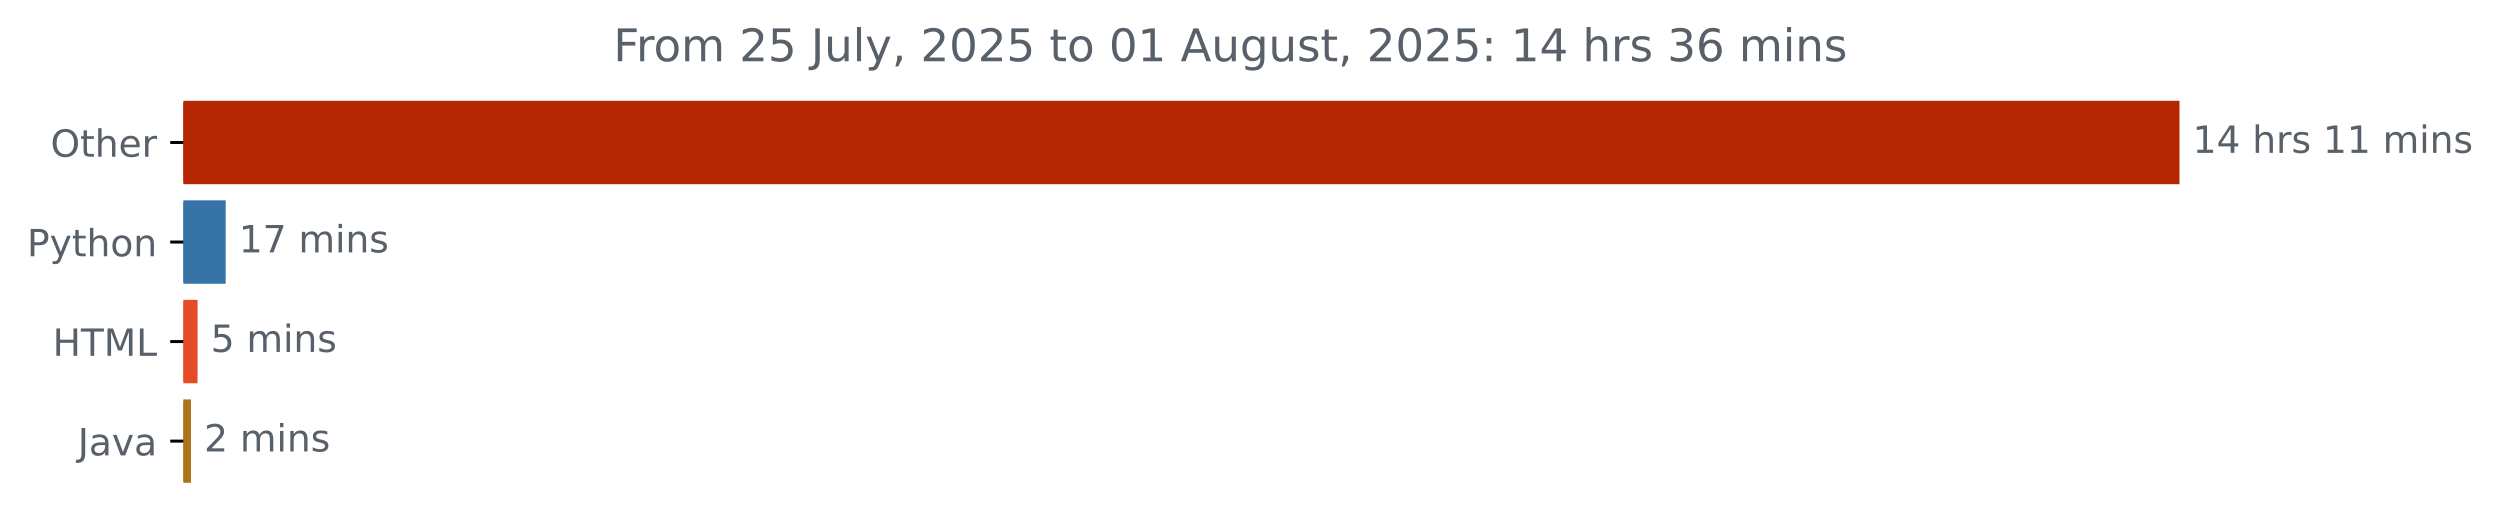
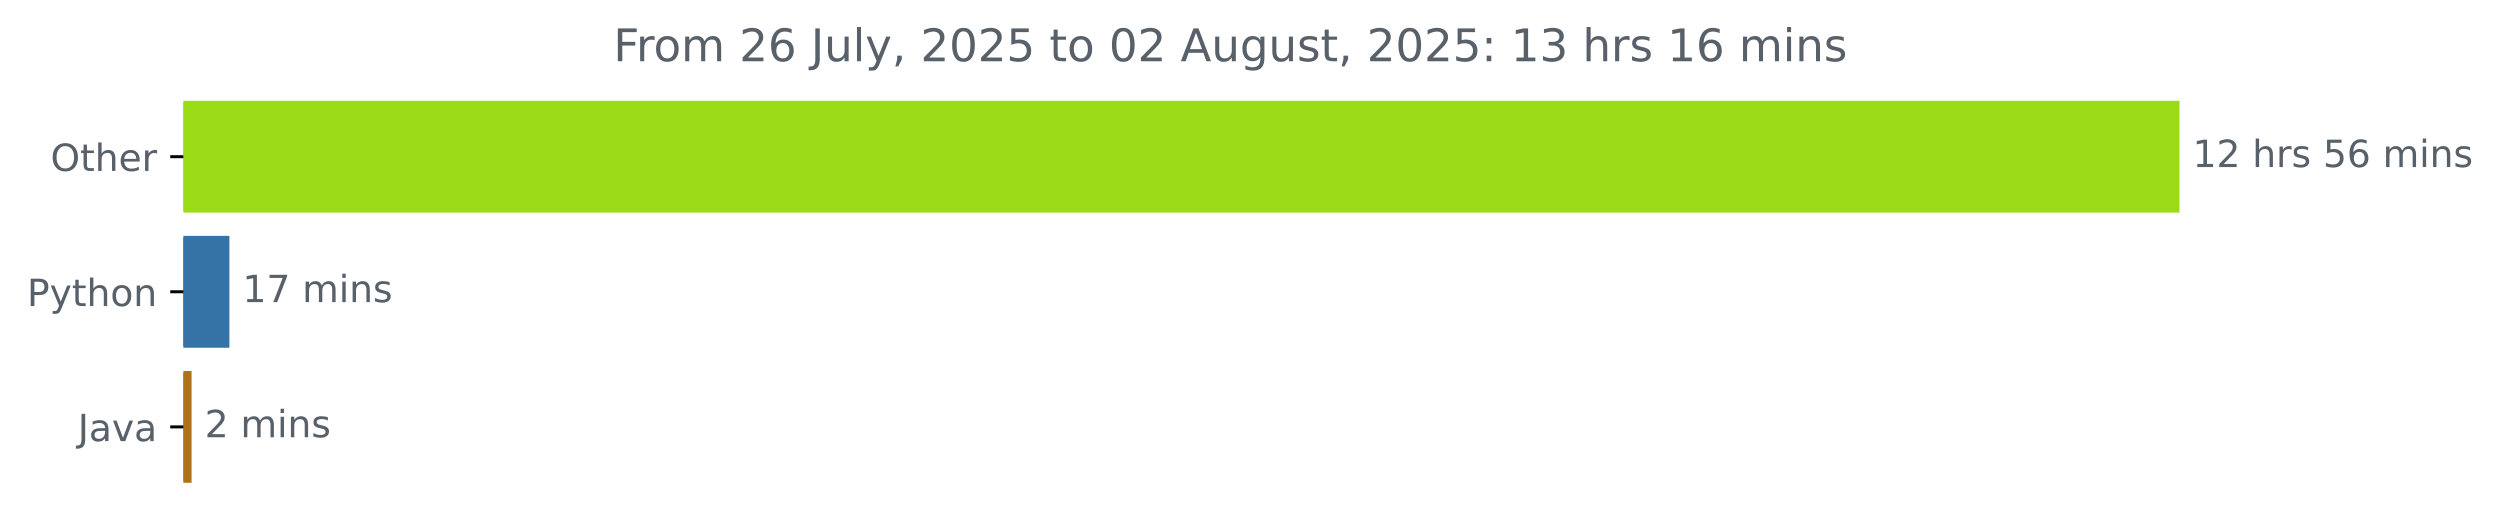
<svg xmlns="http://www.w3.org/2000/svg" xmlns:xlink="http://www.w3.org/1999/xlink" width="666.199pt" height="140.398pt" viewBox="0 0 666.199 140.398" version="1.1">
  <defs>
    <style type="text/css">*{stroke-linejoin: round; stroke-linecap: butt}</style>
  </defs>
  <g id="figure_1">
    <g id="patch_1">
      <path d="M 0 140.398  L 666.199 140.398  L 666.199 0  L 0 0  L 0 140.398  z " style="fill: none" />
    </g>
    <g id="axes_1">
      <g id="patch_2">
-         <path d="M 48.862 27.358  L 580.291 27.358  L 580.291 48.579  L 48.862 48.579  z " clip-path="url(#pc3b296e7bb)" style="fill: #b42702; stroke: #b42702; stroke-linejoin: miter" />
+         <path d="M 48.862 27.358  L 580.291 27.358  L 580.291 56.158  L 48.862 56.158  z " clip-path="url(#p7cb648475a)" style="fill: #9bdc16; stroke: #9bdc16; stroke-linejoin: miter" />
      </g>
      <g id="patch_3">
-         <path d="M 48.862 53.884  L 59.638 53.884  L 59.638 75.105  L 48.862 75.105  z " clip-path="url(#pc3b296e7bb)" style="fill: #3572a5; stroke: #3572a5; stroke-linejoin: miter" />
+         <path d="M 48.862 63.358  L 60.633 63.358  L 60.633 92.158  L 48.862 92.158  z " clip-path="url(#p7cb648475a)" style="fill: #3572a5; stroke: #3572a5; stroke-linejoin: miter" />
      </g>
      <g id="patch_4">
-         <path d="M 48.862 80.411  L 52.144 80.411  L 52.144 101.632  L 48.862 101.632  z " clip-path="url(#pc3b296e7bb)" style="fill: #e34c26; stroke: #e34c26; stroke-linejoin: miter" />
-       </g>
-       <g id="patch_5">
-         <path d="M 48.862 106.937  L 50.394 106.937  L 50.394 128.158  L 48.862 128.158  z " clip-path="url(#pc3b296e7bb)" style="fill: #b07219; stroke: #b07219; stroke-linejoin: miter" />
+         <path d="M 48.862 99.358  L 50.552 99.358  L 50.552 128.158  L 48.862 128.158  z " clip-path="url(#p7cb648475a)" style="fill: #b07219; stroke: #b07219; stroke-linejoin: miter" />
      </g>
      <g id="matplotlib.axis_1" />
      <g id="matplotlib.axis_2">
        <g id="ytick_1">
          <g id="line2d_1">
            <defs>
-               <path id="ma06dd4792c" d="M 0 0  L -3.5 0  " style="stroke: #000000; stroke-width: 0.8" />
+               <path id="mb52bc3edb0" d="M 0 0  L -3.5 0  " style="stroke: #000000; stroke-width: 0.8" />
            </defs>
            <g>
-               <use xlink:href="#ma06dd4792c" x="48.862" y="37.969" style="stroke: #000000; stroke-width: 0.8" />
+               <use xlink:href="#mb52bc3edb0" x="48.862" y="41.758" style="stroke: #000000; stroke-width: 0.8" />
            </g>
          </g>
          <g id="text_1">
-             <g style="fill: #586069" transform="translate(13.46875 41.76787) scale(0.1 -0.1)">
+             <g style="fill: #586069" transform="translate(13.46875 45.55734) scale(0.1 -0.1)">
              <defs>
                <path id="DejaVuSans-4f" d="M 2522 4238  Q 1834 4238 1429 3725  Q 1025 3213 1025 2328  Q 1025 1447 1429 934  Q 1834 422 2522 422  Q 3209 422 3611 934  Q 4013 1447 4013 2328  Q 4013 3213 3611 3725  Q 3209 4238 2522 4238  z M 2522 4750  Q 3503 4750 4090 4092  Q 4678 3434 4678 2328  Q 4678 1225 4090 567  Q 3503 -91 2522 -91  Q 1538 -91 948 565  Q 359 1222 359 2328  Q 359 3434 948 4092  Q 1538 4750 2522 4750  z " transform="scale(0.015625)" />
                <path id="DejaVuSans-74" d="M 1172 4494  L 1172 3500  L 2356 3500  L 2356 3053  L 1172 3053  L 1172 1153  Q 1172 725 1289 603  Q 1406 481 1766 481  L 2356 481  L 2356 0  L 1766 0  Q 1100 0 847 248  Q 594 497 594 1153  L 594 3053  L 172 3053  L 172 3500  L 594 3500  L 594 4494  L 1172 4494  z " transform="scale(0.015625)" />
                <path id="DejaVuSans-68" d="M 3513 2113  L 3513 0  L 2938 0  L 2938 2094  Q 2938 2591 2744 2837  Q 2550 3084 2163 3084  Q 1697 3084 1428 2787  Q 1159 2491 1159 1978  L 1159 0  L 581 0  L 581 4863  L 1159 4863  L 1159 2956  Q 1366 3272 1645 3428  Q 1925 3584 2291 3584  Q 2894 3584 3203 3211  Q 3513 2838 3513 2113  z " transform="scale(0.015625)" />
                <path id="DejaVuSans-65" d="M 3597 1894  L 3597 1613  L 953 1613  Q 991 1019 1311 708  Q 1631 397 2203 397  Q 2534 397 2845 478  Q 3156 559 3463 722  L 3463 178  Q 3153 47 2828 -22  Q 2503 -91 2169 -91  Q 1331 -91 842 396  Q 353 884 353 1716  Q 353 2575 817 3079  Q 1281 3584 2069 3584  Q 2775 3584 3186 3129  Q 3597 2675 3597 1894  z M 3022 2063  Q 3016 2534 2758 2815  Q 2500 3097 2075 3097  Q 1594 3097 1305 2825  Q 1016 2553 972 2059  L 3022 2063  z " transform="scale(0.015625)" />
                <path id="DejaVuSans-72" d="M 2631 2963  Q 2534 3019 2420 3045  Q 2306 3072 2169 3072  Q 1681 3072 1420 2755  Q 1159 2438 1159 1844  L 1159 0  L 581 0  L 581 3500  L 1159 3500  L 1159 2956  Q 1341 3275 1631 3429  Q 1922 3584 2338 3584  Q 2397 3584 2469 3576  Q 2541 3569 2628 3553  L 2631 2963  z " transform="scale(0.015625)" />
              </defs>
              <use xlink:href="#DejaVuSans-4f" />
              <use xlink:href="#DejaVuSans-74" x="78.711" />
              <use xlink:href="#DejaVuSans-68" x="117.92" />
              <use xlink:href="#DejaVuSans-65" x="181.299" />
              <use xlink:href="#DejaVuSans-72" x="242.822" />
            </g>
          </g>
        </g>
        <g id="ytick_2">
          <g id="line2d_2">
            <g>
-               <use xlink:href="#ma06dd4792c" x="48.862" y="64.495" style="stroke: #000000; stroke-width: 0.8" />
+               <use xlink:href="#mb52bc3edb0" x="48.862" y="77.758" style="stroke: #000000; stroke-width: 0.8" />
            </g>
          </g>
          <g id="text_2">
-             <g style="fill: #586069" transform="translate(7.2 68.29419) scale(0.1 -0.1)">
+             <g style="fill: #586069" transform="translate(7.2 81.55734) scale(0.1 -0.1)">
              <defs>
                <path id="DejaVuSans-50" d="M 1259 4147  L 1259 2394  L 2053 2394  Q 2494 2394 2734 2622  Q 2975 2850 2975 3272  Q 2975 3691 2734 3919  Q 2494 4147 2053 4147  L 1259 4147  z M 628 4666  L 2053 4666  Q 2838 4666 3239 4311  Q 3641 3956 3641 3272  Q 3641 2581 3239 2228  Q 2838 1875 2053 1875  L 1259 1875  L 1259 0  L 628 0  L 628 4666  z " transform="scale(0.015625)" />
                <path id="DejaVuSans-79" d="M 2059 -325  Q 1816 -950 1584 -1140  Q 1353 -1331 966 -1331  L 506 -1331  L 506 -850  L 844 -850  Q 1081 -850 1212 -737  Q 1344 -625 1503 -206  L 1606 56  L 191 3500  L 800 3500  L 1894 763  L 2988 3500  L 3597 3500  L 2059 -325  z " transform="scale(0.015625)" />
                <path id="DejaVuSans-6f" d="M 1959 3097  Q 1497 3097 1228 2736  Q 959 2375 959 1747  Q 959 1119 1226 758  Q 1494 397 1959 397  Q 2419 397 2687 759  Q 2956 1122 2956 1747  Q 2956 2369 2687 2733  Q 2419 3097 1959 3097  z M 1959 3584  Q 2709 3584 3137 3096  Q 3566 2609 3566 1747  Q 3566 888 3137 398  Q 2709 -91 1959 -91  Q 1206 -91 779 398  Q 353 888 353 1747  Q 353 2609 779 3096  Q 1206 3584 1959 3584  z " transform="scale(0.015625)" />
                <path id="DejaVuSans-6e" d="M 3513 2113  L 3513 0  L 2938 0  L 2938 2094  Q 2938 2591 2744 2837  Q 2550 3084 2163 3084  Q 1697 3084 1428 2787  Q 1159 2491 1159 1978  L 1159 0  L 581 0  L 581 3500  L 1159 3500  L 1159 2956  Q 1366 3272 1645 3428  Q 1925 3584 2291 3584  Q 2894 3584 3203 3211  Q 3513 2838 3513 2113  z " transform="scale(0.015625)" />
              </defs>
              <use xlink:href="#DejaVuSans-50" />
              <use xlink:href="#DejaVuSans-79" x="60.303" />
              <use xlink:href="#DejaVuSans-74" x="119.482" />
              <use xlink:href="#DejaVuSans-68" x="158.691" />
              <use xlink:href="#DejaVuSans-6f" x="222.07" />
              <use xlink:href="#DejaVuSans-6e" x="283.252" />
            </g>
          </g>
        </g>
        <g id="ytick_3">
          <g id="line2d_3">
            <g>
-               <use xlink:href="#ma06dd4792c" x="48.862" y="91.021" style="stroke: #000000; stroke-width: 0.8" />
+               <use xlink:href="#mb52bc3edb0" x="48.862" y="113.758" style="stroke: #000000; stroke-width: 0.8" />
            </g>
          </g>
          <g id="text_3">
-             <g style="fill: #586069" transform="translate(14.03438 94.8205) scale(0.1 -0.1)">
-               <defs>
-                 <path id="DejaVuSans-48" d="M 628 4666  L 1259 4666  L 1259 2753  L 3553 2753  L 3553 4666  L 4184 4666  L 4184 0  L 3553 0  L 3553 2222  L 1259 2222  L 1259 0  L 628 0  L 628 4666  z " transform="scale(0.015625)" />
-                 <path id="DejaVuSans-54" d="M -19 4666  L 3928 4666  L 3928 4134  L 2272 4134  L 2272 0  L 1638 0  L 1638 4134  L -19 4134  L -19 4666  z " transform="scale(0.015625)" />
-                 <path id="DejaVuSans-4d" d="M 628 4666  L 1569 4666  L 2759 1491  L 3956 4666  L 4897 4666  L 4897 0  L 4281 0  L 4281 4097  L 3078 897  L 2444 897  L 1241 4097  L 1241 0  L 628 0  L 628 4666  z " transform="scale(0.015625)" />
-                 <path id="DejaVuSans-4c" d="M 628 4666  L 1259 4666  L 1259 531  L 3531 531  L 3531 0  L 628 0  L 628 4666  z " transform="scale(0.015625)" />
-               </defs>
-               <use xlink:href="#DejaVuSans-48" />
-               <use xlink:href="#DejaVuSans-54" x="75.195" />
-               <use xlink:href="#DejaVuSans-4d" x="136.279" />
-               <use xlink:href="#DejaVuSans-4c" x="222.559" />
-             </g>
-           </g>
-         </g>
-         <g id="ytick_4">
-           <g id="line2d_4">
-             <g>
-               <use xlink:href="#ma06dd4792c" x="48.862" y="117.548" style="stroke: #000000; stroke-width: 0.8" />
-             </g>
-           </g>
-           <g id="text_4">
-             <g style="fill: #586069" transform="translate(20.7375 121.3468) scale(0.1 -0.1)">
+             <g style="fill: #586069" transform="translate(20.7375 117.5573) scale(0.1 -0.1)">
              <defs>
                <path id="DejaVuSans-4a" d="M 628 4666  L 1259 4666  L 1259 325  Q 1259 -519 939 -900  Q 619 -1281 -91 -1281  L -331 -1281  L -331 -750  L -134 -750  Q 284 -750 456 -515  Q 628 -281 628 325  L 628 4666  z " transform="scale(0.015625)" />
                <path id="DejaVuSans-61" d="M 2194 1759  Q 1497 1759 1228 1600  Q 959 1441 959 1056  Q 959 750 1161 570  Q 1363 391 1709 391  Q 2188 391 2477 730  Q 2766 1069 2766 1631  L 2766 1759  L 2194 1759  z M 3341 1997  L 3341 0  L 2766 0  L 2766 531  Q 2569 213 2275 61  Q 1981 -91 1556 -91  Q 1019 -91 701 211  Q 384 513 384 1019  Q 384 1609 779 1909  Q 1175 2209 1959 2209  L 2766 2209  L 2766 2266  Q 2766 2663 2505 2880  Q 2244 3097 1772 3097  Q 1472 3097 1187 3025  Q 903 2953 641 2809  L 641 3341  Q 956 3463 1253 3523  Q 1550 3584 1831 3584  Q 2591 3584 2966 3190  Q 3341 2797 3341 1997  z " transform="scale(0.015625)" />
                <path id="DejaVuSans-76" d="M 191 3500  L 800 3500  L 1894 563  L 2988 3500  L 3597 3500  L 2284 0  L 1503 0  L 191 3500  z " transform="scale(0.015625)" />
              </defs>
              <use xlink:href="#DejaVuSans-4a" />
              <use xlink:href="#DejaVuSans-61" x="29.492" />
              <use xlink:href="#DejaVuSans-76" x="90.771" />
              <use xlink:href="#DejaVuSans-61" x="149.951" />
            </g>
          </g>
        </g>
      </g>
-       <g id="text_5">
-         <g style="fill: #586069" transform="translate(584.2911 40.72803) scale(0.1 -0.1)">
+       <g id="text_4">
+         <g style="fill: #586069" transform="translate(584.2911 44.5175) scale(0.1 -0.1)">
          <defs>
            <path id="DejaVuSans-31" d="M 794 531  L 1825 531  L 1825 4091  L 703 3866  L 703 4441  L 1819 4666  L 2450 4666  L 2450 531  L 3481 531  L 3481 0  L 794 0  L 794 531  z " transform="scale(0.015625)" />
-             <path id="DejaVuSans-34" d="M 2419 4116  L 825 1625  L 2419 1625  L 2419 4116  z M 2253 4666  L 3047 4666  L 3047 1625  L 3713 1625  L 3713 1100  L 3047 1100  L 3047 0  L 2419 0  L 2419 1100  L 313 1100  L 313 1709  L 2253 4666  z " transform="scale(0.015625)" />
+             <path id="DejaVuSans-32" d="M 1228 531  L 3431 531  L 3431 0  L 469 0  L 469 531  Q 828 903 1448 1529  Q 2069 2156 2228 2338  Q 2531 2678 2651 2914  Q 2772 3150 2772 3378  Q 2772 3750 2511 3984  Q 2250 4219 1831 4219  Q 1534 4219 1204 4116  Q 875 4013 500 3803  L 500 4441  Q 881 4594 1212 4672  Q 1544 4750 1819 4750  Q 2544 4750 2975 4387  Q 3406 4025 3406 3419  Q 3406 3131 3298 2873  Q 3191 2616 2906 2266  Q 2828 2175 2409 1742  Q 1991 1309 1228 531  z " transform="scale(0.015625)" />
            <path id="DejaVuSans-20" transform="scale(0.015625)" />
            <path id="DejaVuSans-73" d="M 2834 3397  L 2834 2853  Q 2591 2978 2328 3040  Q 2066 3103 1784 3103  Q 1356 3103 1142 2972  Q 928 2841 928 2578  Q 928 2378 1081 2264  Q 1234 2150 1697 2047  L 1894 2003  Q 2506 1872 2764 1633  Q 3022 1394 3022 966  Q 3022 478 2636 193  Q 2250 -91 1575 -91  Q 1294 -91 989 -36  Q 684 19 347 128  L 347 722  Q 666 556 975 473  Q 1284 391 1588 391  Q 1994 391 2212 530  Q 2431 669 2431 922  Q 2431 1156 2273 1281  Q 2116 1406 1581 1522  L 1381 1569  Q 847 1681 609 1914  Q 372 2147 372 2553  Q 372 3047 722 3315  Q 1072 3584 1716 3584  Q 2034 3584 2315 3537  Q 2597 3491 2834 3397  z " transform="scale(0.015625)" />
+             <path id="DejaVuSans-35" d="M 691 4666  L 3169 4666  L 3169 4134  L 1269 4134  L 1269 2991  Q 1406 3038 1543 3061  Q 1681 3084 1819 3084  Q 2600 3084 3056 2656  Q 3513 2228 3513 1497  Q 3513 744 3044 326  Q 2575 -91 1722 -91  Q 1428 -91 1123 -41  Q 819 9 494 109  L 494 744  Q 775 591 1075 516  Q 1375 441 1709 441  Q 2250 441 2565 725  Q 2881 1009 2881 1497  Q 2881 1984 2565 2268  Q 2250 2553 1709 2553  Q 1456 2553 1204 2497  Q 953 2441 691 2322  L 691 4666  z " transform="scale(0.015625)" />
+             <path id="DejaVuSans-36" d="M 2113 2584  Q 1688 2584 1439 2293  Q 1191 2003 1191 1497  Q 1191 994 1439 701  Q 1688 409 2113 409  Q 2538 409 2786 701  Q 3034 994 3034 1497  Q 3034 2003 2786 2293  Q 2538 2584 2113 2584  z M 3366 4563  L 3366 3988  Q 3128 4100 2886 4159  Q 2644 4219 2406 4219  Q 1781 4219 1451 3797  Q 1122 3375 1075 2522  Q 1259 2794 1537 2939  Q 1816 3084 2150 3084  Q 2853 3084 3261 2657  Q 3669 2231 3669 1497  Q 3669 778 3244 343  Q 2819 -91 2113 -91  Q 1303 -91 875 529  Q 447 1150 447 2328  Q 447 3434 972 4092  Q 1497 4750 2381 4750  Q 2619 4750 2861 4703  Q 3103 4656 3366 4563  z " transform="scale(0.015625)" />
            <path id="DejaVuSans-6d" d="M 3328 2828  Q 3544 3216 3844 3400  Q 4144 3584 4550 3584  Q 5097 3584 5394 3201  Q 5691 2819 5691 2113  L 5691 0  L 5113 0  L 5113 2094  Q 5113 2597 4934 2840  Q 4756 3084 4391 3084  Q 3944 3084 3684 2787  Q 3425 2491 3425 1978  L 3425 0  L 2847 0  L 2847 2094  Q 2847 2600 2669 2842  Q 2491 3084 2119 3084  Q 1678 3084 1418 2786  Q 1159 2488 1159 1978  L 1159 0  L 581 0  L 581 3500  L 1159 3500  L 1159 2956  Q 1356 3278 1631 3431  Q 1906 3584 2284 3584  Q 2666 3584 2933 3390  Q 3200 3197 3328 2828  z " transform="scale(0.015625)" />
            <path id="DejaVuSans-69" d="M 603 3500  L 1178 3500  L 1178 0  L 603 0  L 603 3500  z M 603 4863  L 1178 4863  L 1178 4134  L 603 4134  L 603 4863  z " transform="scale(0.015625)" />
          </defs>
          <use xlink:href="#DejaVuSans-31" />
-           <use xlink:href="#DejaVuSans-34" x="63.623" />
+           <use xlink:href="#DejaVuSans-32" x="63.623" />
          <use xlink:href="#DejaVuSans-20" x="127.246" />
          <use xlink:href="#DejaVuSans-68" x="159.033" />
          <use xlink:href="#DejaVuSans-72" x="222.412" />
          <use xlink:href="#DejaVuSans-73" x="263.525" />
          <use xlink:href="#DejaVuSans-20" x="315.625" />
-           <use xlink:href="#DejaVuSans-31" x="347.412" />
-           <use xlink:href="#DejaVuSans-31" x="411.035" />
+           <use xlink:href="#DejaVuSans-35" x="347.412" />
+           <use xlink:href="#DejaVuSans-36" x="411.035" />
          <use xlink:href="#DejaVuSans-20" x="474.658" />
          <use xlink:href="#DejaVuSans-6d" x="506.445" />
          <use xlink:href="#DejaVuSans-69" x="603.857" />
          <use xlink:href="#DejaVuSans-6e" x="631.641" />
          <use xlink:href="#DejaVuSans-73" x="695.02" />
        </g>
      </g>
-       <g id="text_6">
-         <g style="fill: #586069" transform="translate(63.63766 67.25434) scale(0.1 -0.1)">
+       <g id="text_5">
+         <g style="fill: #586069" transform="translate(64.63327 80.5175) scale(0.1 -0.1)">
          <defs>
            <path id="DejaVuSans-37" d="M 525 4666  L 3525 4666  L 3525 4397  L 1831 0  L 1172 0  L 2766 4134  L 525 4134  L 525 4666  z " transform="scale(0.015625)" />
          </defs>
          <use xlink:href="#DejaVuSans-31" />
          <use xlink:href="#DejaVuSans-37" x="63.623" />
          <use xlink:href="#DejaVuSans-20" x="127.246" />
          <use xlink:href="#DejaVuSans-6d" x="159.033" />
          <use xlink:href="#DejaVuSans-69" x="256.445" />
          <use xlink:href="#DejaVuSans-6e" x="284.229" />
          <use xlink:href="#DejaVuSans-73" x="347.607" />
        </g>
      </g>
-       <g id="text_7">
-         <g style="fill: #586069" transform="translate(56.14427 93.78066) scale(0.1 -0.1)">
-           <defs>
-             <path id="DejaVuSans-35" d="M 691 4666  L 3169 4666  L 3169 4134  L 1269 4134  L 1269 2991  Q 1406 3038 1543 3061  Q 1681 3084 1819 3084  Q 2600 3084 3056 2656  Q 3513 2228 3513 1497  Q 3513 744 3044 326  Q 2575 -91 1722 -91  Q 1428 -91 1123 -41  Q 819 9 494 109  L 494 744  Q 775 591 1075 516  Q 1375 441 1709 441  Q 2250 441 2565 725  Q 2881 1009 2881 1497  Q 2881 1984 2565 2268  Q 2250 2553 1709 2553  Q 1456 2553 1204 2497  Q 953 2441 691 2322  L 691 4666  z " transform="scale(0.015625)" />
-           </defs>
-           <use xlink:href="#DejaVuSans-35" />
-           <use xlink:href="#DejaVuSans-20" x="63.623" />
-           <use xlink:href="#DejaVuSans-6d" x="95.41" />
-           <use xlink:href="#DejaVuSans-69" x="192.822" />
-           <use xlink:href="#DejaVuSans-6e" x="220.605" />
-           <use xlink:href="#DejaVuSans-73" x="283.984" />
-         </g>
-       </g>
-       <g id="text_8">
-         <g style="fill: #586069" transform="translate(54.39399 120.307) scale(0.1 -0.1)">
-           <defs>
-             <path id="DejaVuSans-32" d="M 1228 531  L 3431 531  L 3431 0  L 469 0  L 469 531  Q 828 903 1448 1529  Q 2069 2156 2228 2338  Q 2531 2678 2651 2914  Q 2772 3150 2772 3378  Q 2772 3750 2511 3984  Q 2250 4219 1831 4219  Q 1534 4219 1204 4116  Q 875 4013 500 3803  L 500 4441  Q 881 4594 1212 4672  Q 1544 4750 1819 4750  Q 2544 4750 2975 4387  Q 3406 4025 3406 3419  Q 3406 3131 3298 2873  Q 3191 2616 2906 2266  Q 2828 2175 2409 1742  Q 1991 1309 1228 531  z " transform="scale(0.015625)" />
-           </defs>
+       <g id="text_6">
+         <g style="fill: #586069" transform="translate(54.55182 116.5175) scale(0.1 -0.1)">
          <use xlink:href="#DejaVuSans-32" />
          <use xlink:href="#DejaVuSans-20" x="63.623" />
          <use xlink:href="#DejaVuSans-6d" x="95.41" />
          <use xlink:href="#DejaVuSans-69" x="192.822" />
          <use xlink:href="#DejaVuSans-6e" x="220.605" />
          <use xlink:href="#DejaVuSans-73" x="283.984" />
        </g>
      </g>
-       <g id="text_9">
+       <g id="text_7">
        <g style="fill: #586069" transform="translate(163.4644 16.31812) scale(0.12 -0.12)">
          <defs>
            <path id="DejaVuSans-46" d="M 628 4666  L 3309 4666  L 3309 4134  L 1259 4134  L 1259 2759  L 3109 2759  L 3109 2228  L 1259 2228  L 1259 0  L 628 0  L 628 4666  z " transform="scale(0.015625)" />
            <path id="DejaVuSans-75" d="M 544 1381  L 544 3500  L 1119 3500  L 1119 1403  Q 1119 906 1312 657  Q 1506 409 1894 409  Q 2359 409 2629 706  Q 2900 1003 2900 1516  L 2900 3500  L 3475 3500  L 3475 0  L 2900 0  L 2900 538  Q 2691 219 2414 64  Q 2138 -91 1772 -91  Q 1169 -91 856 284  Q 544 659 544 1381  z M 1991 3584  L 1991 3584  z " transform="scale(0.015625)" />
            <path id="DejaVuSans-6c" d="M 603 4863  L 1178 4863  L 1178 0  L 603 0  L 603 4863  z " transform="scale(0.015625)" />
            <path id="DejaVuSans-2c" d="M 750 794  L 1409 794  L 1409 256  L 897 -744  L 494 -744  L 750 256  L 750 794  z " transform="scale(0.015625)" />
            <path id="DejaVuSans-30" d="M 2034 4250  Q 1547 4250 1301 3770  Q 1056 3291 1056 2328  Q 1056 1369 1301 889  Q 1547 409 2034 409  Q 2525 409 2770 889  Q 3016 1369 3016 2328  Q 3016 3291 2770 3770  Q 2525 4250 2034 4250  z M 2034 4750  Q 2819 4750 3233 4129  Q 3647 3509 3647 2328  Q 3647 1150 3233 529  Q 2819 -91 2034 -91  Q 1250 -91 836 529  Q 422 1150 422 2328  Q 422 3509 836 4129  Q 1250 4750 2034 4750  z " transform="scale(0.015625)" />
            <path id="DejaVuSans-41" d="M 2188 4044  L 1331 1722  L 3047 1722  L 2188 4044  z M 1831 4666  L 2547 4666  L 4325 0  L 3669 0  L 3244 1197  L 1141 1197  L 716 0  L 50 0  L 1831 4666  z " transform="scale(0.015625)" />
            <path id="DejaVuSans-67" d="M 2906 1791  Q 2906 2416 2648 2759  Q 2391 3103 1925 3103  Q 1463 3103 1205 2759  Q 947 2416 947 1791  Q 947 1169 1205 825  Q 1463 481 1925 481  Q 2391 481 2648 825  Q 2906 1169 2906 1791  z M 3481 434  Q 3481 -459 3084 -895  Q 2688 -1331 1869 -1331  Q 1566 -1331 1297 -1286  Q 1028 -1241 775 -1147  L 775 -588  Q 1028 -725 1275 -790  Q 1522 -856 1778 -856  Q 2344 -856 2625 -561  Q 2906 -266 2906 331  L 2906 616  Q 2728 306 2450 153  Q 2172 0 1784 0  Q 1141 0 747 490  Q 353 981 353 1791  Q 353 2603 747 3093  Q 1141 3584 1784 3584  Q 2172 3584 2450 3431  Q 2728 3278 2906 2969  L 2906 3500  L 3481 3500  L 3481 434  z " transform="scale(0.015625)" />
            <path id="DejaVuSans-3a" d="M 750 794  L 1409 794  L 1409 0  L 750 0  L 750 794  z M 750 3309  L 1409 3309  L 1409 2516  L 750 2516  L 750 3309  z " transform="scale(0.015625)" />
            <path id="DejaVuSans-33" d="M 2597 2516  Q 3050 2419 3304 2112  Q 3559 1806 3559 1356  Q 3559 666 3084 287  Q 2609 -91 1734 -91  Q 1441 -91 1130 -33  Q 819 25 488 141  L 488 750  Q 750 597 1062 519  Q 1375 441 1716 441  Q 2309 441 2620 675  Q 2931 909 2931 1356  Q 2931 1769 2642 2001  Q 2353 2234 1838 2234  L 1294 2234  L 1294 2753  L 1863 2753  Q 2328 2753 2575 2939  Q 2822 3125 2822 3475  Q 2822 3834 2567 4026  Q 2313 4219 1838 4219  Q 1578 4219 1281 4162  Q 984 4106 628 3988  L 628 4550  Q 988 4650 1302 4700  Q 1616 4750 1894 4750  Q 2613 4750 3031 4423  Q 3450 4097 3450 3541  Q 3450 3153 3228 2886  Q 3006 2619 2597 2516  z " transform="scale(0.015625)" />
-             <path id="DejaVuSans-36" d="M 2113 2584  Q 1688 2584 1439 2293  Q 1191 2003 1191 1497  Q 1191 994 1439 701  Q 1688 409 2113 409  Q 2538 409 2786 701  Q 3034 994 3034 1497  Q 3034 2003 2786 2293  Q 2538 2584 2113 2584  z M 3366 4563  L 3366 3988  Q 3128 4100 2886 4159  Q 2644 4219 2406 4219  Q 1781 4219 1451 3797  Q 1122 3375 1075 2522  Q 1259 2794 1537 2939  Q 1816 3084 2150 3084  Q 2853 3084 3261 2657  Q 3669 2231 3669 1497  Q 3669 778 3244 343  Q 2819 -91 2113 -91  Q 1303 -91 875 529  Q 447 1150 447 2328  Q 447 3434 972 4092  Q 1497 4750 2381 4750  Q 2619 4750 2861 4703  Q 3103 4656 3366 4563  z " transform="scale(0.015625)" />
          </defs>
          <use xlink:href="#DejaVuSans-46" />
          <use xlink:href="#DejaVuSans-72" x="50.27" />
          <use xlink:href="#DejaVuSans-6f" x="89.133" />
          <use xlink:href="#DejaVuSans-6d" x="150.314" />
          <use xlink:href="#DejaVuSans-20" x="247.727" />
          <use xlink:href="#DejaVuSans-32" x="279.514" />
-           <use xlink:href="#DejaVuSans-35" x="343.137" />
+           <use xlink:href="#DejaVuSans-36" x="343.137" />
          <use xlink:href="#DejaVuSans-20" x="406.76" />
          <use xlink:href="#DejaVuSans-4a" x="438.547" />
          <use xlink:href="#DejaVuSans-75" x="468.039" />
          <use xlink:href="#DejaVuSans-6c" x="531.418" />
          <use xlink:href="#DejaVuSans-79" x="559.201" />
          <use xlink:href="#DejaVuSans-2c" x="618.381" />
          <use xlink:href="#DejaVuSans-20" x="650.168" />
          <use xlink:href="#DejaVuSans-32" x="681.955" />
          <use xlink:href="#DejaVuSans-30" x="745.578" />
          <use xlink:href="#DejaVuSans-32" x="809.201" />
          <use xlink:href="#DejaVuSans-35" x="872.824" />
          <use xlink:href="#DejaVuSans-20" x="936.447" />
          <use xlink:href="#DejaVuSans-74" x="968.234" />
          <use xlink:href="#DejaVuSans-6f" x="1007.443" />
          <use xlink:href="#DejaVuSans-20" x="1068.625" />
          <use xlink:href="#DejaVuSans-30" x="1100.412" />
-           <use xlink:href="#DejaVuSans-31" x="1164.035" />
+           <use xlink:href="#DejaVuSans-32" x="1164.035" />
          <use xlink:href="#DejaVuSans-20" x="1227.658" />
          <use xlink:href="#DejaVuSans-41" x="1259.445" />
          <use xlink:href="#DejaVuSans-75" x="1327.854" />
          <use xlink:href="#DejaVuSans-67" x="1391.232" />
          <use xlink:href="#DejaVuSans-75" x="1454.709" />
          <use xlink:href="#DejaVuSans-73" x="1518.088" />
          <use xlink:href="#DejaVuSans-74" x="1570.188" />
          <use xlink:href="#DejaVuSans-2c" x="1609.396" />
          <use xlink:href="#DejaVuSans-20" x="1641.184" />
          <use xlink:href="#DejaVuSans-32" x="1672.971" />
          <use xlink:href="#DejaVuSans-30" x="1736.594" />
          <use xlink:href="#DejaVuSans-32" x="1800.217" />
          <use xlink:href="#DejaVuSans-35" x="1863.84" />
          <use xlink:href="#DejaVuSans-3a" x="1927.463" />
          <use xlink:href="#DejaVuSans-20" x="1961.154" />
          <use xlink:href="#DejaVuSans-31" x="1992.941" />
-           <use xlink:href="#DejaVuSans-34" x="2056.564" />
+           <use xlink:href="#DejaVuSans-33" x="2056.564" />
          <use xlink:href="#DejaVuSans-20" x="2120.188" />
          <use xlink:href="#DejaVuSans-68" x="2151.975" />
          <use xlink:href="#DejaVuSans-72" x="2215.354" />
          <use xlink:href="#DejaVuSans-73" x="2256.467" />
          <use xlink:href="#DejaVuSans-20" x="2308.566" />
-           <use xlink:href="#DejaVuSans-33" x="2340.354" />
+           <use xlink:href="#DejaVuSans-31" x="2340.354" />
          <use xlink:href="#DejaVuSans-36" x="2403.977" />
          <use xlink:href="#DejaVuSans-20" x="2467.6" />
          <use xlink:href="#DejaVuSans-6d" x="2499.387" />
          <use xlink:href="#DejaVuSans-69" x="2596.799" />
          <use xlink:href="#DejaVuSans-6e" x="2624.582" />
          <use xlink:href="#DejaVuSans-73" x="2687.961" />
        </g>
      </g>
    </g>
  </g>
  <defs>
-     <clipPath id="pc3b296e7bb">
+     <clipPath id="p7cb648475a">
      <rect x="48.862" y="22.318" width="558" height="110.88" />
    </clipPath>
  </defs>
</svg>
